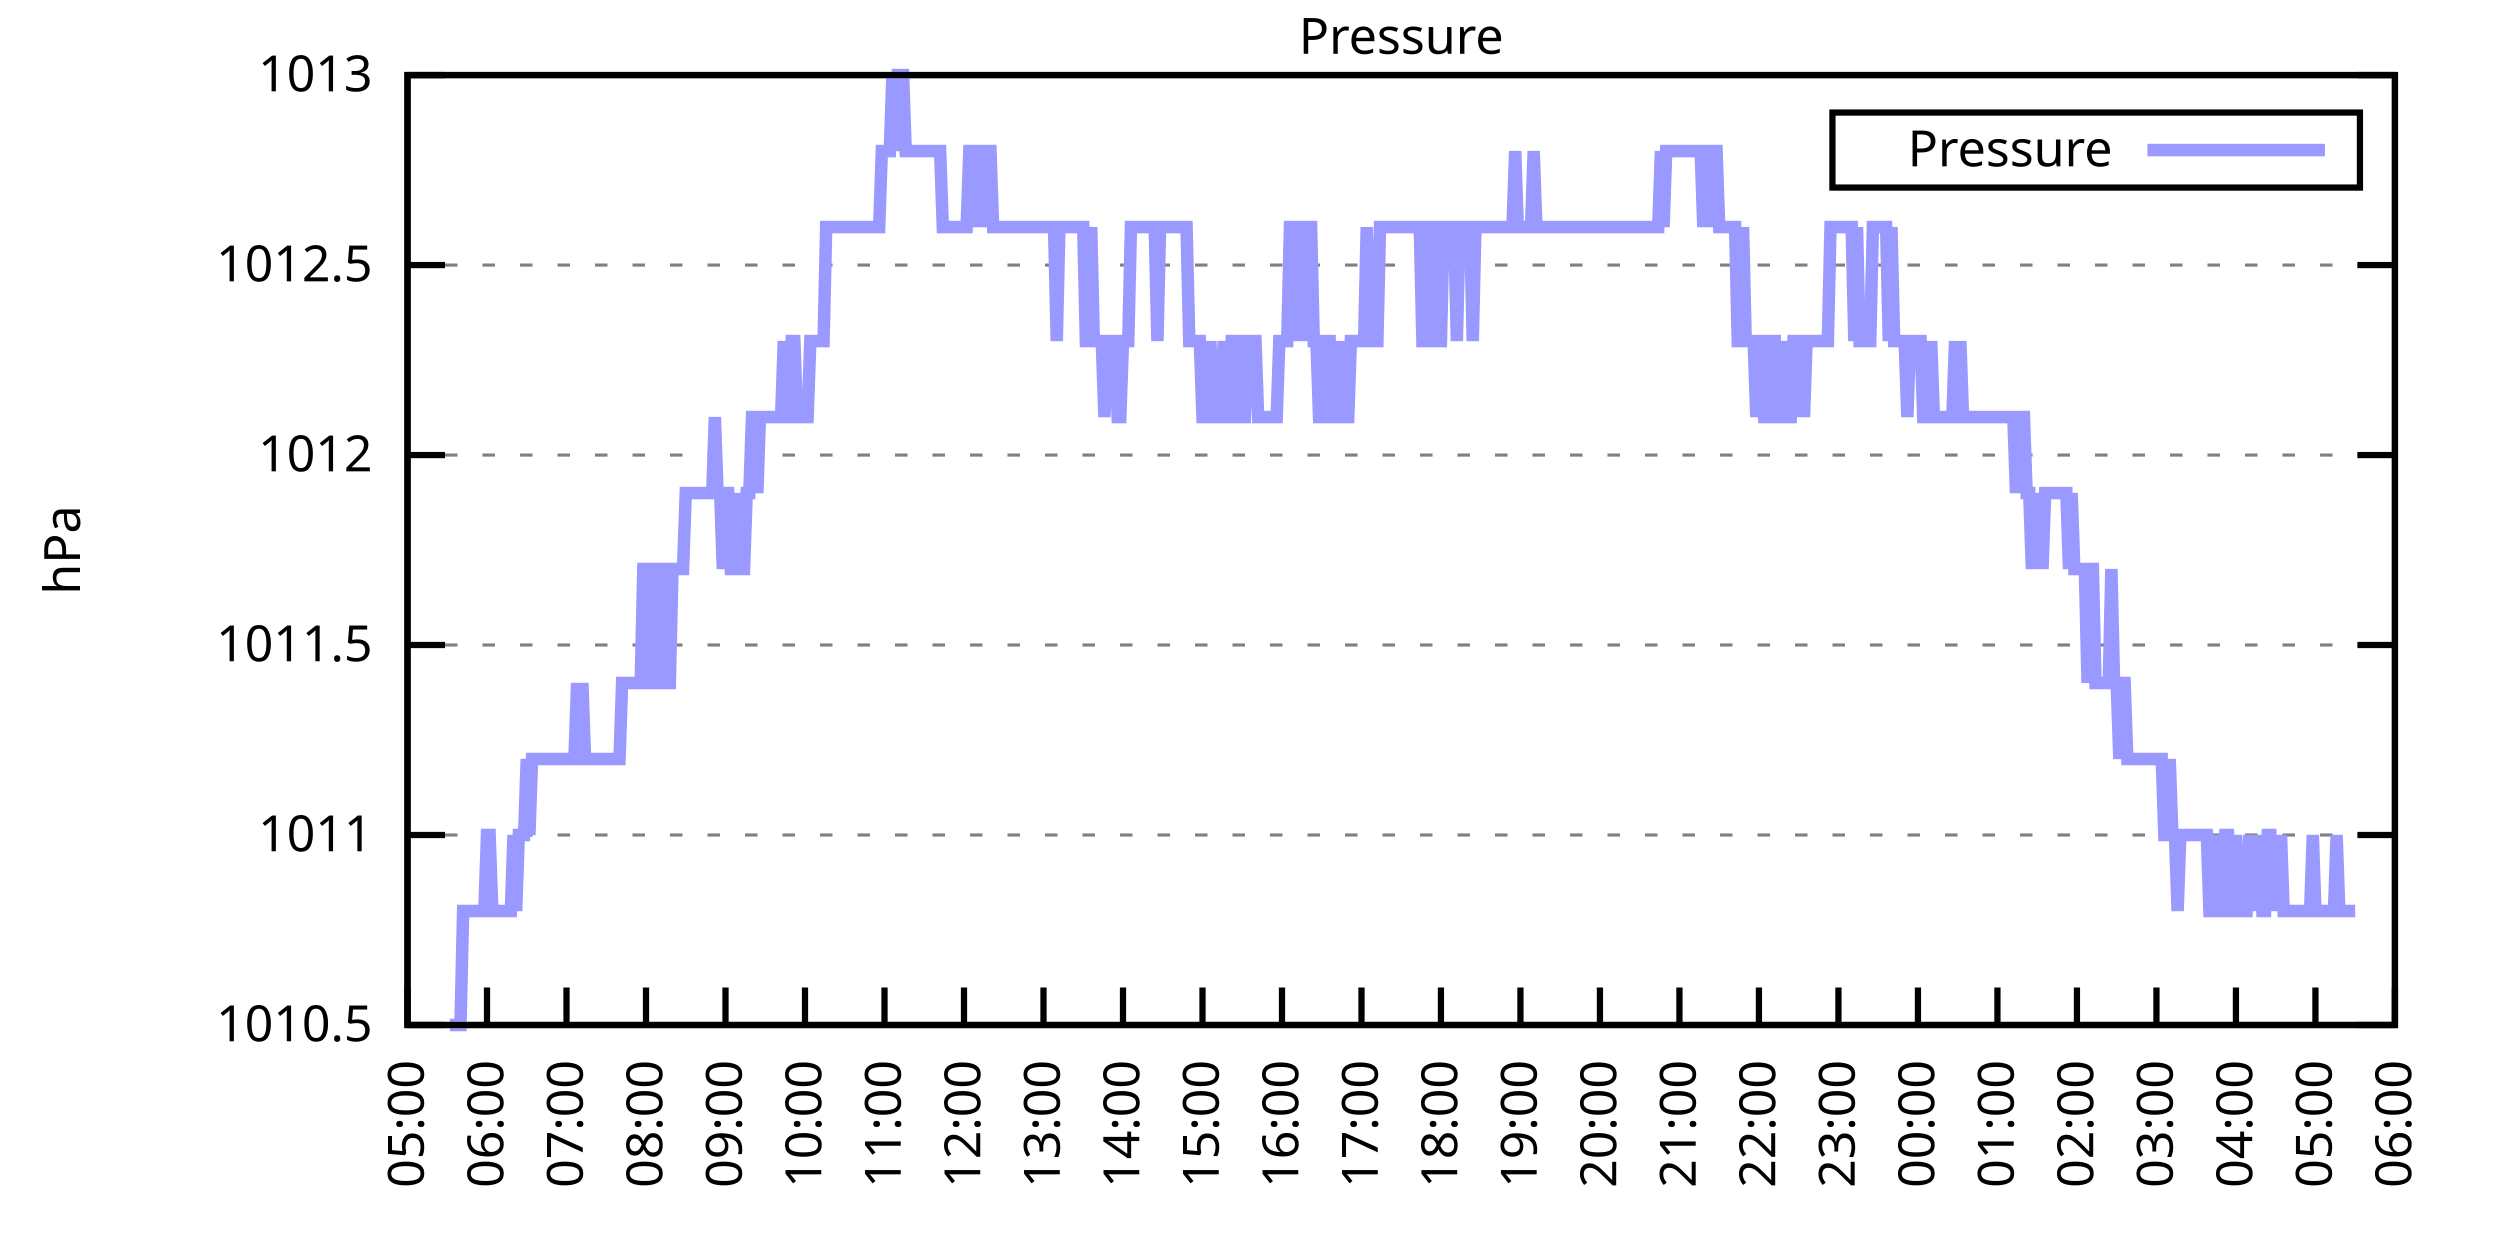
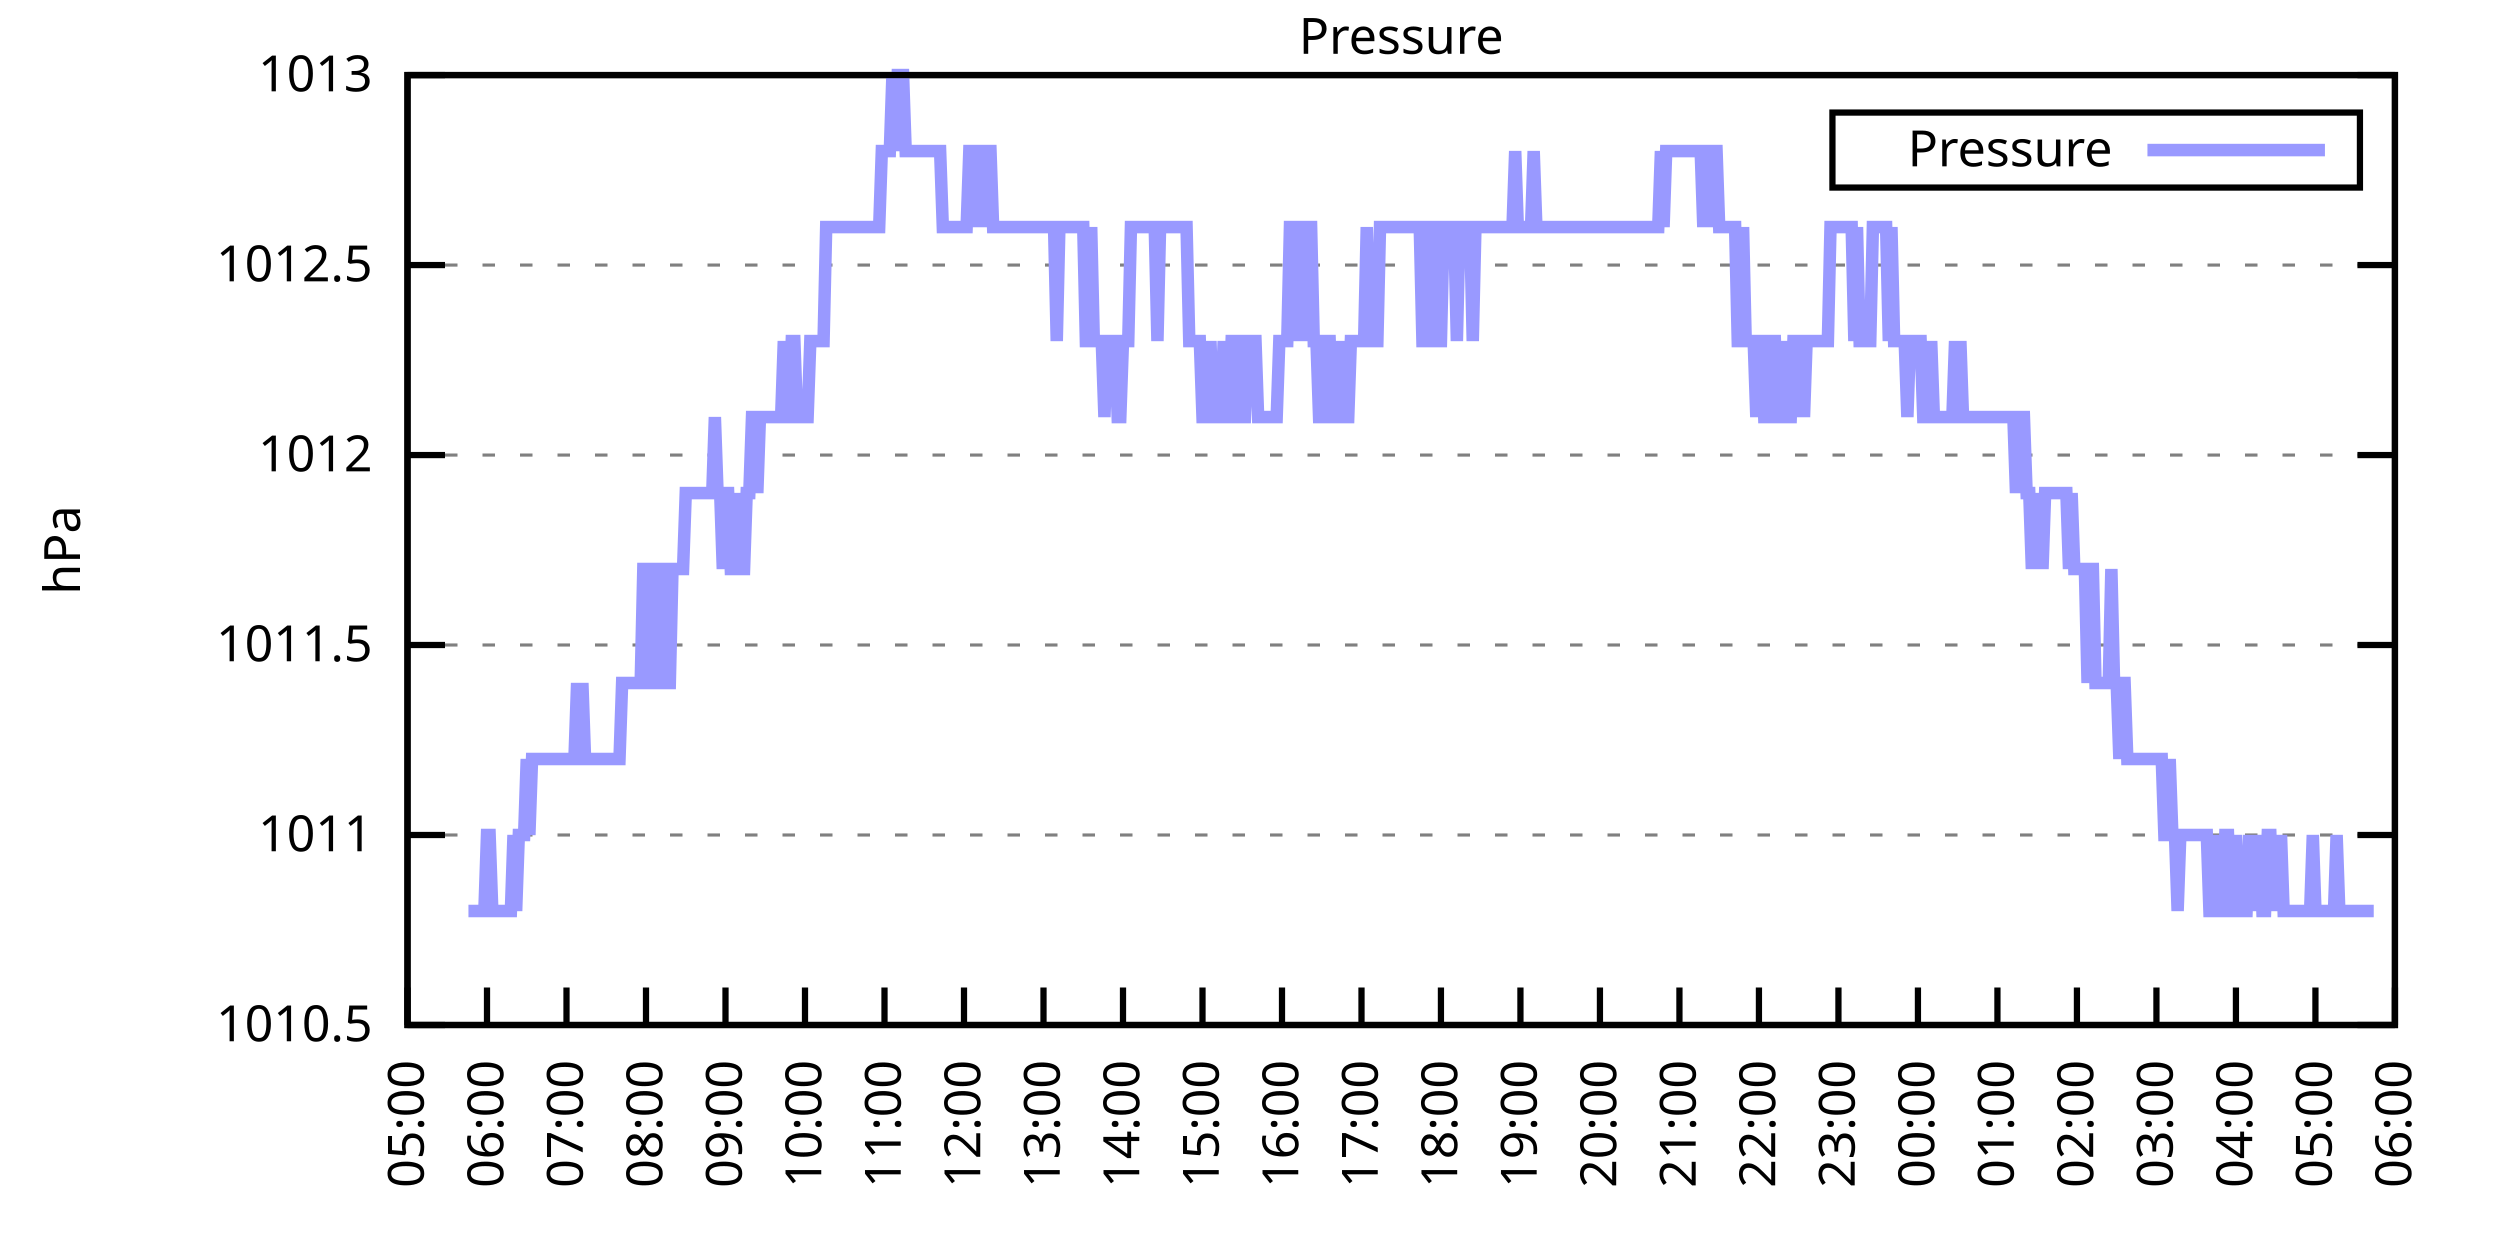
<svg xmlns="http://www.w3.org/2000/svg" xmlns:xlink="http://www.w3.org/1999/xlink" width="400" height="200" viewBox="0 0 400 200">
  <g id="gnuplot_canvas">
    <rect x="0" y="0" width="400" height="200" fill="none" />
    <defs>
      <circle id="gpDot" r="0.5" stroke-width="0.5" stroke="currentColor" />
      <path id="gpPt0" stroke-width="0.333" stroke="currentColor" d="M-1,0 h2 M0,-1 v2" />
      <path id="gpPt1" stroke-width="0.333" stroke="currentColor" d="M-1,-1 L1,1 M1,-1 L-1,1" />
      <path id="gpPt2" stroke-width="0.333" stroke="currentColor" d="M-1,0 L1,0 M0,-1 L0,1 M-1,-1 L1,1 M-1,1 L1,-1" />
      <rect id="gpPt3" stroke-width="0.333" stroke="currentColor" x="-1" y="-1" width="2" height="2" />
      <rect id="gpPt4" stroke-width="0.333" stroke="currentColor" fill="currentColor" x="-1" y="-1" width="2" height="2" />
      <circle id="gpPt5" stroke-width="0.333" stroke="currentColor" cx="0" cy="0" r="1" />
      <use xlink:href="#gpPt5" id="gpPt6" fill="currentColor" stroke="none" />
      <path id="gpPt7" stroke-width="0.333" stroke="currentColor" d="M0,-1.33 L-1.33,0.67 L1.33,0.67 z" />
      <use xlink:href="#gpPt7" id="gpPt8" fill="currentColor" stroke="none" />
      <use xlink:href="#gpPt7" id="gpPt9" stroke="currentColor" transform="rotate(180)" />
      <use xlink:href="#gpPt9" id="gpPt10" fill="currentColor" stroke="none" />
      <use xlink:href="#gpPt3" id="gpPt11" stroke="currentColor" transform="rotate(45)" />
      <use xlink:href="#gpPt11" id="gpPt12" fill="currentColor" stroke="none" />
      <path id="gpPt13" stroke-width="0.333" stroke="currentColor" d="M0,1.330 L1.265,0.411 L0.782,-1.067 L-0.782,-1.076 L-1.265,0.411 z" />
      <use xlink:href="#gpPt13" id="gpPt14" fill="currentColor" stroke="none" />
      <filter id="textbox" filterUnits="objectBoundingBox" x="0" y="0" height="1" width="1">
        <feFlood flood-color="white" flood-opacity="1" result="bgnd" />
        <feComposite in="SourceGraphic" in2="bgnd" operator="atop" />
      </filter>
      <filter id="greybox" filterUnits="objectBoundingBox" x="0" y="0" height="1" width="1">
        <feFlood flood-color="lightgrey" flood-opacity="1" result="grey" />
        <feComposite in="SourceGraphic" in2="grey" operator="atop" />
      </filter>
    </defs>
    <g fill="none" color="white" stroke="currentColor" stroke-width="1.00" stroke-linecap="butt" stroke-linejoin="miter">
</g>
    <g fill="none" color="black" stroke="currentColor" stroke-width="1.00" stroke-linecap="butt" stroke-linejoin="miter">
      <g stroke="none" shape-rendering="crispEdges">
        <polygon fill="rgb(255, 255, 255)" points="65.20,164.00 383.18,164.00 383.18,12.02 65.20,12.02 " />
      </g>
    </g>
    <g fill="none" color="black" stroke="currentColor" stroke-width="1.00" stroke-linecap="butt" stroke-linejoin="miter">
</g>
    <g fill="none" color="black" stroke="black" stroke-width="0.50" stroke-linecap="butt" stroke-linejoin="miter">
</g>
    <g fill="none" color="gray" stroke="currentColor" stroke-width="0.50" stroke-linecap="butt" stroke-linejoin="miter">
      <path stroke="gray" stroke-dasharray="2,4" class="gridline" d="M65.20,164.00 L383.19,164.00  " />
    </g>
    <g fill="none" color="gray" stroke="gray" stroke-width="1.00" stroke-linecap="butt" stroke-linejoin="miter">
</g>
    <g fill="none" color="black" stroke="currentColor" stroke-width="1.00" stroke-linecap="butt" stroke-linejoin="miter">
      <path stroke="black" d="M65.20,164.00 L71.20,164.00 M383.19,164.00 L377.19,164.00  " />
      <g transform="translate(59.60,166.60)" stroke="none" fill="black" font-family="Sans" font-size="8.00" text-anchor="end">
        <text>
          <tspan font-family="Sans"> 1010.5</tspan>
        </text>
      </g>
    </g>
    <g fill="none" color="black" stroke="currentColor" stroke-width="1.00" stroke-linecap="butt" stroke-linejoin="miter">
</g>
    <g fill="none" color="black" stroke="black" stroke-width="0.50" stroke-linecap="butt" stroke-linejoin="miter">
</g>
    <g fill="none" color="gray" stroke="currentColor" stroke-width="0.50" stroke-linecap="butt" stroke-linejoin="miter">
      <path stroke="gray" stroke-dasharray="2,4" class="gridline" d="M65.20,133.60 L383.19,133.60  " />
    </g>
    <g fill="none" color="gray" stroke="gray" stroke-width="1.00" stroke-linecap="butt" stroke-linejoin="miter">
</g>
    <g fill="none" color="black" stroke="currentColor" stroke-width="1.00" stroke-linecap="butt" stroke-linejoin="miter">
      <path stroke="black" d="M65.20,133.60 L71.20,133.60 M383.19,133.60 L377.19,133.60  " />
      <g transform="translate(59.60,136.20)" stroke="none" fill="black" font-family="Sans" font-size="8.00" text-anchor="end">
        <text>
          <tspan font-family="Sans"> 1011</tspan>
        </text>
      </g>
    </g>
    <g fill="none" color="black" stroke="currentColor" stroke-width="1.00" stroke-linecap="butt" stroke-linejoin="miter">
</g>
    <g fill="none" color="black" stroke="black" stroke-width="0.50" stroke-linecap="butt" stroke-linejoin="miter">
</g>
    <g fill="none" color="gray" stroke="currentColor" stroke-width="0.50" stroke-linecap="butt" stroke-linejoin="miter">
      <path stroke="gray" stroke-dasharray="2,4" class="gridline" d="M65.20,103.20 L383.19,103.20  " />
    </g>
    <g fill="none" color="gray" stroke="gray" stroke-width="1.00" stroke-linecap="butt" stroke-linejoin="miter">
</g>
    <g fill="none" color="black" stroke="currentColor" stroke-width="1.00" stroke-linecap="butt" stroke-linejoin="miter">
      <path stroke="black" d="M65.20,103.20 L71.20,103.20 M383.19,103.20 L377.19,103.20  " />
      <g transform="translate(59.60,105.80)" stroke="none" fill="black" font-family="Sans" font-size="8.00" text-anchor="end">
        <text>
          <tspan font-family="Sans"> 1011.5</tspan>
        </text>
      </g>
    </g>
    <g fill="none" color="black" stroke="currentColor" stroke-width="1.00" stroke-linecap="butt" stroke-linejoin="miter">
</g>
    <g fill="none" color="black" stroke="black" stroke-width="0.50" stroke-linecap="butt" stroke-linejoin="miter">
</g>
    <g fill="none" color="gray" stroke="currentColor" stroke-width="0.50" stroke-linecap="butt" stroke-linejoin="miter">
      <path stroke="gray" stroke-dasharray="2,4" class="gridline" d="M65.20,72.81 L383.19,72.81  " />
    </g>
    <g fill="none" color="gray" stroke="gray" stroke-width="1.00" stroke-linecap="butt" stroke-linejoin="miter">
</g>
    <g fill="none" color="black" stroke="currentColor" stroke-width="1.00" stroke-linecap="butt" stroke-linejoin="miter">
      <path stroke="black" d="M65.20,72.81 L71.20,72.81 M383.19,72.81 L377.19,72.81  " />
      <g transform="translate(59.60,75.41)" stroke="none" fill="black" font-family="Sans" font-size="8.00" text-anchor="end">
        <text>
          <tspan font-family="Sans"> 1012</tspan>
        </text>
      </g>
    </g>
    <g fill="none" color="black" stroke="currentColor" stroke-width="1.00" stroke-linecap="butt" stroke-linejoin="miter">
</g>
    <g fill="none" color="black" stroke="black" stroke-width="0.50" stroke-linecap="butt" stroke-linejoin="miter">
</g>
    <g fill="none" color="gray" stroke="currentColor" stroke-width="0.50" stroke-linecap="butt" stroke-linejoin="miter">
      <path stroke="gray" stroke-dasharray="2,4" class="gridline" d="M65.20,42.41 L383.19,42.41  " />
    </g>
    <g fill="none" color="gray" stroke="gray" stroke-width="1.00" stroke-linecap="butt" stroke-linejoin="miter">
</g>
    <g fill="none" color="black" stroke="currentColor" stroke-width="1.00" stroke-linecap="butt" stroke-linejoin="miter">
      <path stroke="black" d="M65.20,42.41 L71.20,42.41 M383.19,42.41 L377.19,42.41  " />
      <g transform="translate(59.60,45.01)" stroke="none" fill="black" font-family="Sans" font-size="8.00" text-anchor="end">
        <text>
          <tspan font-family="Sans"> 1012.5</tspan>
        </text>
      </g>
    </g>
    <g fill="none" color="black" stroke="currentColor" stroke-width="1.00" stroke-linecap="butt" stroke-linejoin="miter">
</g>
    <g fill="none" color="black" stroke="black" stroke-width="0.50" stroke-linecap="butt" stroke-linejoin="miter">
</g>
    <g fill="none" color="gray" stroke="currentColor" stroke-width="0.50" stroke-linecap="butt" stroke-linejoin="miter">
      <path stroke="gray" stroke-dasharray="2,4" class="gridline" d="M65.20,12.01 L383.19,12.01  " />
    </g>
    <g fill="none" color="gray" stroke="gray" stroke-width="1.00" stroke-linecap="butt" stroke-linejoin="miter">
</g>
    <g fill="none" color="black" stroke="currentColor" stroke-width="1.00" stroke-linecap="butt" stroke-linejoin="miter">
      <path stroke="black" d="M65.20,12.01 L71.20,12.01 M383.19,12.01 L377.19,12.01  " />
      <g transform="translate(59.60,14.61)" stroke="none" fill="black" font-family="Sans" font-size="8.00" text-anchor="end">
        <text>
          <tspan font-family="Sans"> 1013</tspan>
        </text>
      </g>
    </g>
    <g fill="none" color="black" stroke="currentColor" stroke-width="1.00" stroke-linecap="butt" stroke-linejoin="miter">
      <path stroke="black" d="M65.20,164.00 L65.20,158.00  " />
      <g transform="translate(67.80,169.60) rotate(270.00)" stroke="none" fill="black" font-family="Sans" font-size="8.00" text-anchor="end">
        <text>
          <tspan font-family="Sans">05:00</tspan>
        </text>
      </g>
    </g>
    <g fill="none" color="black" stroke="currentColor" stroke-width="1.00" stroke-linecap="butt" stroke-linejoin="miter">
      <path stroke="black" d="M77.92,164.00 L77.92,158.00  " />
      <g transform="translate(80.52,169.60) rotate(270.00)" stroke="none" fill="black" font-family="Sans" font-size="8.00" text-anchor="end">
        <text>
          <tspan font-family="Sans">06:00</tspan>
        </text>
      </g>
    </g>
    <g fill="none" color="black" stroke="currentColor" stroke-width="1.00" stroke-linecap="butt" stroke-linejoin="miter">
      <path stroke="black" d="M90.64,164.00 L90.64,158.00  " />
      <g transform="translate(93.24,169.60) rotate(270.00)" stroke="none" fill="black" font-family="Sans" font-size="8.00" text-anchor="end">
        <text>
          <tspan font-family="Sans">07:00</tspan>
        </text>
      </g>
    </g>
    <g fill="none" color="black" stroke="currentColor" stroke-width="1.00" stroke-linecap="butt" stroke-linejoin="miter">
      <path stroke="black" d="M103.36,164.00 L103.36,158.00  " />
      <g transform="translate(105.96,169.60) rotate(270.00)" stroke="none" fill="black" font-family="Sans" font-size="8.00" text-anchor="end">
        <text>
          <tspan font-family="Sans">08:00</tspan>
        </text>
      </g>
    </g>
    <g fill="none" color="black" stroke="currentColor" stroke-width="1.00" stroke-linecap="butt" stroke-linejoin="miter">
      <path stroke="black" d="M116.08,164.00 L116.08,158.00  " />
      <g transform="translate(118.68,169.60) rotate(270.00)" stroke="none" fill="black" font-family="Sans" font-size="8.00" text-anchor="end">
        <text>
          <tspan font-family="Sans">09:00</tspan>
        </text>
      </g>
    </g>
    <g fill="none" color="black" stroke="currentColor" stroke-width="1.00" stroke-linecap="butt" stroke-linejoin="miter">
      <path stroke="black" d="M128.80,164.00 L128.80,158.00  " />
      <g transform="translate(131.40,169.60) rotate(270.00)" stroke="none" fill="black" font-family="Sans" font-size="8.00" text-anchor="end">
        <text>
          <tspan font-family="Sans">10:00</tspan>
        </text>
      </g>
    </g>
    <g fill="none" color="black" stroke="currentColor" stroke-width="1.00" stroke-linecap="butt" stroke-linejoin="miter">
      <path stroke="black" d="M141.52,164.00 L141.52,158.00  " />
      <g transform="translate(144.12,169.60) rotate(270.00)" stroke="none" fill="black" font-family="Sans" font-size="8.00" text-anchor="end">
        <text>
          <tspan font-family="Sans">11:00</tspan>
        </text>
      </g>
    </g>
    <g fill="none" color="black" stroke="currentColor" stroke-width="1.00" stroke-linecap="butt" stroke-linejoin="miter">
      <path stroke="black" d="M154.24,164.00 L154.24,158.00  " />
      <g transform="translate(156.84,169.60) rotate(270.00)" stroke="none" fill="black" font-family="Sans" font-size="8.00" text-anchor="end">
        <text>
          <tspan font-family="Sans">12:00</tspan>
        </text>
      </g>
    </g>
    <g fill="none" color="black" stroke="currentColor" stroke-width="1.00" stroke-linecap="butt" stroke-linejoin="miter">
      <path stroke="black" d="M166.96,164.00 L166.96,158.00  " />
      <g transform="translate(169.56,169.60) rotate(270.00)" stroke="none" fill="black" font-family="Sans" font-size="8.00" text-anchor="end">
        <text>
          <tspan font-family="Sans">13:00</tspan>
        </text>
      </g>
    </g>
    <g fill="none" color="black" stroke="currentColor" stroke-width="1.00" stroke-linecap="butt" stroke-linejoin="miter">
      <path stroke="black" d="M179.68,164.00 L179.68,158.00  " />
      <g transform="translate(182.28,169.60) rotate(270.00)" stroke="none" fill="black" font-family="Sans" font-size="8.00" text-anchor="end">
        <text>
          <tspan font-family="Sans">14:00</tspan>
        </text>
      </g>
    </g>
    <g fill="none" color="black" stroke="currentColor" stroke-width="1.00" stroke-linecap="butt" stroke-linejoin="miter">
      <path stroke="black" d="M192.40,164.00 L192.40,158.00  " />
      <g transform="translate(195.00,169.60) rotate(270.00)" stroke="none" fill="black" font-family="Sans" font-size="8.00" text-anchor="end">
        <text>
          <tspan font-family="Sans">15:00</tspan>
        </text>
      </g>
    </g>
    <g fill="none" color="black" stroke="currentColor" stroke-width="1.00" stroke-linecap="butt" stroke-linejoin="miter">
      <path stroke="black" d="M205.12,164.00 L205.12,158.00  " />
      <g transform="translate(207.72,169.60) rotate(270.00)" stroke="none" fill="black" font-family="Sans" font-size="8.00" text-anchor="end">
        <text>
          <tspan font-family="Sans">16:00</tspan>
        </text>
      </g>
    </g>
    <g fill="none" color="black" stroke="currentColor" stroke-width="1.00" stroke-linecap="butt" stroke-linejoin="miter">
      <path stroke="black" d="M217.84,164.00 L217.84,158.00  " />
      <g transform="translate(220.44,169.60) rotate(270.00)" stroke="none" fill="black" font-family="Sans" font-size="8.00" text-anchor="end">
        <text>
          <tspan font-family="Sans">17:00</tspan>
        </text>
      </g>
    </g>
    <g fill="none" color="black" stroke="currentColor" stroke-width="1.00" stroke-linecap="butt" stroke-linejoin="miter">
      <path stroke="black" d="M230.55,164.00 L230.55,158.00  " />
      <g transform="translate(233.15,169.60) rotate(270.00)" stroke="none" fill="black" font-family="Sans" font-size="8.00" text-anchor="end">
        <text>
          <tspan font-family="Sans">18:00</tspan>
        </text>
      </g>
    </g>
    <g fill="none" color="black" stroke="currentColor" stroke-width="1.00" stroke-linecap="butt" stroke-linejoin="miter">
      <path stroke="black" d="M243.27,164.00 L243.27,158.00  " />
      <g transform="translate(245.87,169.60) rotate(270.00)" stroke="none" fill="black" font-family="Sans" font-size="8.00" text-anchor="end">
        <text>
          <tspan font-family="Sans">19:00</tspan>
        </text>
      </g>
    </g>
    <g fill="none" color="black" stroke="currentColor" stroke-width="1.00" stroke-linecap="butt" stroke-linejoin="miter">
      <path stroke="black" d="M255.99,164.00 L255.99,158.00  " />
      <g transform="translate(258.59,169.60) rotate(270.00)" stroke="none" fill="black" font-family="Sans" font-size="8.00" text-anchor="end">
        <text>
          <tspan font-family="Sans">20:00</tspan>
        </text>
      </g>
    </g>
    <g fill="none" color="black" stroke="currentColor" stroke-width="1.00" stroke-linecap="butt" stroke-linejoin="miter">
      <path stroke="black" d="M268.71,164.00 L268.71,158.00  " />
      <g transform="translate(271.31,169.60) rotate(270.00)" stroke="none" fill="black" font-family="Sans" font-size="8.00" text-anchor="end">
        <text>
          <tspan font-family="Sans">21:00</tspan>
        </text>
      </g>
    </g>
    <g fill="none" color="black" stroke="currentColor" stroke-width="1.00" stroke-linecap="butt" stroke-linejoin="miter">
      <path stroke="black" d="M281.43,164.00 L281.43,158.00  " />
      <g transform="translate(284.03,169.60) rotate(270.00)" stroke="none" fill="black" font-family="Sans" font-size="8.00" text-anchor="end">
        <text>
          <tspan font-family="Sans">22:00</tspan>
        </text>
      </g>
    </g>
    <g fill="none" color="black" stroke="currentColor" stroke-width="1.00" stroke-linecap="butt" stroke-linejoin="miter">
      <path stroke="black" d="M294.15,164.00 L294.15,158.00  " />
      <g transform="translate(296.75,169.60) rotate(270.00)" stroke="none" fill="black" font-family="Sans" font-size="8.00" text-anchor="end">
        <text>
          <tspan font-family="Sans">23:00</tspan>
        </text>
      </g>
    </g>
    <g fill="none" color="black" stroke="currentColor" stroke-width="1.00" stroke-linecap="butt" stroke-linejoin="miter">
      <path stroke="black" d="M306.87,164.00 L306.87,158.00  " />
      <g transform="translate(309.47,169.60) rotate(270.00)" stroke="none" fill="black" font-family="Sans" font-size="8.00" text-anchor="end">
        <text>
          <tspan font-family="Sans">00:00</tspan>
        </text>
      </g>
    </g>
    <g fill="none" color="black" stroke="currentColor" stroke-width="1.00" stroke-linecap="butt" stroke-linejoin="miter">
      <path stroke="black" d="M319.59,164.00 L319.59,158.00  " />
      <g transform="translate(322.19,169.60) rotate(270.00)" stroke="none" fill="black" font-family="Sans" font-size="8.00" text-anchor="end">
        <text>
          <tspan font-family="Sans">01:00</tspan>
        </text>
      </g>
    </g>
    <g fill="none" color="black" stroke="currentColor" stroke-width="1.00" stroke-linecap="butt" stroke-linejoin="miter">
      <path stroke="black" d="M332.31,164.00 L332.31,158.00  " />
      <g transform="translate(334.91,169.60) rotate(270.00)" stroke="none" fill="black" font-family="Sans" font-size="8.00" text-anchor="end">
        <text>
          <tspan font-family="Sans">02:00</tspan>
        </text>
      </g>
    </g>
    <g fill="none" color="black" stroke="currentColor" stroke-width="1.00" stroke-linecap="butt" stroke-linejoin="miter">
      <path stroke="black" d="M345.03,164.00 L345.03,158.00  " />
      <g transform="translate(347.63,169.60) rotate(270.00)" stroke="none" fill="black" font-family="Sans" font-size="8.00" text-anchor="end">
        <text>
          <tspan font-family="Sans">03:00</tspan>
        </text>
      </g>
    </g>
    <g fill="none" color="black" stroke="currentColor" stroke-width="1.00" stroke-linecap="butt" stroke-linejoin="miter">
      <path stroke="black" d="M357.75,164.00 L357.75,158.00  " />
      <g transform="translate(360.35,169.60) rotate(270.00)" stroke="none" fill="black" font-family="Sans" font-size="8.00" text-anchor="end">
        <text>
          <tspan font-family="Sans">04:00</tspan>
        </text>
      </g>
    </g>
    <g fill="none" color="black" stroke="currentColor" stroke-width="1.00" stroke-linecap="butt" stroke-linejoin="miter">
      <path stroke="black" d="M370.47,164.00 L370.47,158.00  " />
      <g transform="translate(373.07,169.60) rotate(270.00)" stroke="none" fill="black" font-family="Sans" font-size="8.00" text-anchor="end">
        <text>
          <tspan font-family="Sans">05:00</tspan>
        </text>
      </g>
    </g>
    <g fill="none" color="black" stroke="currentColor" stroke-width="1.00" stroke-linecap="butt" stroke-linejoin="miter">
      <path stroke="black" d="M383.19,164.00 L383.19,158.00  " />
      <g transform="translate(385.79,169.60) rotate(270.00)" stroke="none" fill="black" font-family="Sans" font-size="8.00" text-anchor="end">
        <text>
          <tspan font-family="Sans">06:00</tspan>
        </text>
      </g>
    </g>
    <g fill="none" color="black" stroke="currentColor" stroke-width="1.00" stroke-linecap="butt" stroke-linejoin="miter">
</g>
    <g fill="none" color="black" stroke="currentColor" stroke-width="1.00" stroke-linecap="butt" stroke-linejoin="miter">
      <path stroke="black" d="M65.20,12.01 L65.20,164.00 L383.19,164.00 L383.19,12.01 L65.20,12.01 Z  " />
    </g>
    <g fill="none" color="black" stroke="currentColor" stroke-width="1.00" stroke-linecap="butt" stroke-linejoin="miter">
</g>
    <g fill="none" color="black" stroke="currentColor" stroke-width="1.00" stroke-linecap="butt" stroke-linejoin="miter">
      <path stroke="black" d="M293.19,30.01 L293.19,18.01 L377.59,18.01 L377.59,30.01 L293.19,30.01 Z  " />
    </g>
    <g id="Pressure_plot_1">
      <g fill="none" color="white" stroke="black" stroke-width="2.00" stroke-linecap="butt" stroke-linejoin="miter">
</g>
      <g fill="none" color="black" stroke="currentColor" stroke-width="2.00" stroke-linecap="butt" stroke-linejoin="miter">
        <g transform="translate(337.99,26.61)" stroke="none" fill="black" font-family="Sans" font-size="8.00" text-anchor="end">
          <text>
            <tspan font-family="Sans">Pressure</tspan>
          </text>
        </g>
      </g>
      <g fill="none" color="black" stroke="currentColor" stroke-width="2.00" stroke-linecap="butt" stroke-linejoin="miter">
-         <path stroke="rgb(153, 153, 255)" d="M343.59,24.01 L371.99,24.01 M71.98,164.00 L72.41,164.00 L72.83,164.00 L73.26,164.00 L73.68,164.00 L74.10,145.76   L74.53,145.76 L74.95,145.76 L75.38,145.76 L75.80,145.76 L76.22,145.76 L76.65,145.76 L77.07,145.76 L77.50,145.76   L77.92,133.60 L78.34,133.60 L78.77,145.76 L79.19,145.76 L79.62,145.76 L80.04,145.76 L80.46,145.76 L80.89,145.76   L81.31,145.76 L81.74,145.76 L82.16,133.60 L82.58,145.76 L83.01,133.60 L83.43,133.60 L83.86,133.60 L84.28,121.44   L84.70,133.60 L85.13,121.44 L85.55,121.44 L85.98,121.44 L86.40,121.44 L86.82,121.44 L87.25,121.44 L87.67,121.44   L88.10,121.44 L88.52,121.44 L88.94,121.44 L89.37,121.44 L89.79,121.44 L90.22,121.44 L90.64,121.44 L91.06,121.44   L91.49,121.44 L91.91,121.44 L92.34,109.28 L92.76,121.44 L93.18,109.28 L93.61,121.44 L94.03,121.44 L94.46,121.44   L94.88,121.44 L95.30,121.44 L95.73,121.44 L96.15,121.44 L96.58,121.44 L97.00,121.44 L97.42,121.44 L97.85,121.44   L98.27,121.44 L98.69,121.44 L99.12,121.44 L99.54,109.28 L99.97,109.28 L100.39,109.28 L100.81,109.28 L101.24,109.28   L101.66,109.28 L102.09,109.28 L102.51,109.28 L102.93,91.04 L103.36,91.04 L103.78,91.04 L104.21,109.28 L104.63,109.28   L105.05,109.28 L105.48,91.04 L105.90,91.04 L106.33,91.04 L106.75,109.28 L107.17,109.28 L107.60,91.04 L108.02,91.04   L108.45,91.04 L108.87,91.04 L109.29,91.04 L109.72,78.89 L110.14,78.89 L110.57,78.89 L110.99,78.89 L111.41,78.89   L111.84,78.89 L112.26,78.89 L112.69,78.89 L113.11,78.89 L113.53,78.89 L113.96,78.89 L114.38,66.73 L114.81,78.89   L115.23,78.89 L115.65,91.04 L116.08,78.89 L116.50,78.89 L116.93,91.04 L117.35,91.04 L117.77,78.89 L118.20,91.04   L118.62,91.04 L119.05,91.04 L119.47,78.89 L119.89,78.89 L120.32,66.73 L120.74,66.73 L121.17,78.89 L121.59,66.73   L122.01,66.73 L122.44,66.73 L122.86,66.73 L123.29,66.73 L123.71,66.73 L124.13,66.73 L124.56,66.73 L124.98,66.73   L125.41,54.57 L125.83,66.73 L126.25,66.73 L126.68,54.57 L127.10,54.57 L127.53,66.73 L127.95,66.73 L128.37,66.73   L128.80,66.73 L129.22,66.73 L129.65,54.57 L130.07,54.57 L130.49,54.57 L130.92,54.57 L131.34,54.57 L131.77,54.57   L132.19,36.33 L132.61,36.33 L133.04,36.33 L133.46,36.33 L133.89,36.33 L134.31,36.33 L134.73,36.33 L135.16,36.33   L135.58,36.33 L136.01,36.33 L136.43,36.33 L136.85,36.33 L137.28,36.33 L137.70,36.33 L138.13,36.33 L138.55,36.33   L138.97,36.33 L139.40,36.33 L139.82,36.33 L140.25,36.33 L140.67,36.33 L141.09,24.17 L141.52,24.17 L141.94,24.17   L142.37,24.17 L142.79,12.01 L143.21,24.17 L143.64,12.01 L144.06,12.01 L144.49,12.01 L144.91,24.17 L145.33,24.17   L145.76,24.17 L146.18,24.17 L146.61,24.17 L147.03,24.17 L147.45,24.17 L147.88,24.17 L148.30,24.17 L148.73,24.17   L149.15,24.17 L149.57,24.17 L150.00,24.17 L150.42,24.17 L150.85,36.33 L151.27,36.33 L151.69,36.33 L152.12,36.33   L152.54,36.33 L152.97,36.33 L153.39,36.33 L153.81,36.33 L154.24,36.33 L154.66,36.33 L155.09,24.17 L155.51,24.17   L155.93,24.17 L156.36,36.33 L156.78,24.17 L157.21,36.33 L157.63,24.17 L158.05,24.17 L158.48,24.17 L158.90,36.33   L159.33,36.33 L159.75,36.33 L160.17,36.33 L160.60,36.33 L161.02,36.33 L161.44,36.33 L161.87,36.33 L162.29,36.33   L162.72,36.33 L163.14,36.33 L163.56,36.33 L163.99,36.33 L164.41,36.33 L164.84,36.33 L165.26,36.33 L165.68,36.33   L166.11,36.33 L166.53,36.33 L166.96,36.33 L167.38,36.33 L167.80,36.33 L168.23,36.33 L168.65,36.33 L169.08,54.57   L169.50,36.33 L169.92,36.33 L170.35,36.33 L170.77,36.33 L171.20,36.33 L171.62,36.33 L172.04,36.33 L172.47,36.33   L172.89,36.33 L173.32,36.33 L173.74,54.57 L174.16,54.57 L174.59,36.33 L175.01,54.57 L175.44,54.57 L175.86,54.57   L176.28,54.57 L176.71,66.73 L177.13,54.57 L177.56,54.57 L177.98,54.57 L178.40,54.57 L178.83,66.73 L179.25,66.73   L179.68,54.57 L180.10,54.57 L180.52,54.57 L180.95,36.33 L181.37,36.33 L181.80,36.33 L182.22,36.33 L182.64,36.33   L183.07,36.33 L183.49,36.33 L183.92,36.33 L184.34,36.33 L184.76,36.33 L185.19,54.57 L185.61,36.33 L186.04,36.33   L186.46,36.33 L186.88,36.33 L187.31,36.33 L187.73,36.33 L188.16,36.33 L188.58,36.33 L189.00,36.33 L189.43,36.33   L189.85,36.33 L190.28,54.57 L190.70,54.57 L191.12,54.57 L191.55,54.57 L191.97,54.57 L192.40,66.73 L192.82,66.73   L193.24,66.73 L193.67,54.57 L194.09,66.73 L194.52,66.73 L194.94,66.73 L195.36,66.73 L195.79,54.57 L196.21,66.73   L196.64,66.73 L197.06,54.57 L197.48,54.57 L197.91,54.57 L198.33,66.73 L198.76,66.73 L199.18,66.73 L199.60,54.57   L200.03,54.57 L200.45,54.57 L200.88,54.57 L201.30,66.73 L201.72,66.73 L202.15,66.73 L202.57,66.73 L203.00,66.73   L203.42,66.73 L203.84,66.73 L204.27,66.73 L204.69,54.57 L205.12,54.57 L205.54,54.57 L205.96,54.57 L206.39,36.33   L206.81,36.33 L207.24,54.57 L207.66,36.33 L208.08,36.33 L208.51,36.33 L208.93,54.57 L209.36,36.33 L209.78,36.33   L210.20,54.57 L210.63,54.57 L211.05,66.73 L211.48,66.73 L211.90,54.57 L212.32,54.57 L212.75,54.57 L213.17,66.73   L213.60,66.73 L214.02,54.57 L214.44,66.73 L214.87,54.57 L215.29,66.73 L215.72,66.73 L216.14,54.57 L216.56,54.57   L216.99,54.57 L217.41,54.57 L217.84,54.57 L218.26,54.57 L218.68,36.33 L219.11,54.57 L219.53,54.57 L219.96,54.57   L220.38,54.57 L220.80,36.33 L221.23,36.33 L221.65,36.33 L222.08,36.33 L222.50,36.33 L222.92,36.33 L223.35,36.33   L223.77,36.33 L224.20,36.33 L224.62,36.33 L225.04,36.33 L225.47,36.33 L225.89,36.33 L226.31,36.33 L226.74,36.33   L227.16,36.33 L227.59,54.57 L228.01,54.57 L228.43,54.57 L228.86,36.33 L229.28,36.33 L229.71,54.57 L230.13,54.57   L230.55,54.57 L230.98,36.33 L231.40,36.33 L231.83,36.33 L232.25,36.33 L232.67,36.33 L233.10,54.57 L233.52,36.33   L233.95,36.33 L234.37,36.33 L234.79,36.33 L235.22,36.33 L235.64,54.57 L236.07,36.33 L236.49,36.33 L236.91,36.33   L237.34,36.33 L237.76,36.33 L238.19,36.33 L238.61,36.33 L239.03,36.33 L239.46,36.33 L239.88,36.33 L240.31,36.33   L240.73,36.33 L241.15,36.33 L241.58,36.33 L242.00,36.33 L242.43,24.17 L242.85,36.33 L243.27,36.33 L243.70,36.33   L244.12,36.33 L244.55,36.33 L244.97,36.33 L245.39,24.17 L245.82,36.33 L246.24,36.33 L246.67,36.33 L247.09,36.33   L247.51,36.33 L247.94,36.33 L248.36,36.33 L248.79,36.33 L249.21,36.33 L249.63,36.33 L250.06,36.33 L250.48,36.33   L250.91,36.33 L251.33,36.33 L251.75,36.33 L252.18,36.33 L252.60,36.33 L253.03,36.33 L253.45,36.33 L253.87,36.33   L254.30,36.33 L254.72,36.33 L255.15,36.33 L255.57,36.33 L255.99,36.33 L256.42,36.33 L256.84,36.33 L257.27,36.33   L257.69,36.33 L258.11,36.33 L258.54,36.33 L258.96,36.33 L259.39,36.33 L259.81,36.33 L260.23,36.33 L260.66,36.33   L261.08,36.33 L261.51,36.33 L261.93,36.33 L262.35,36.33 L262.78,36.33 L263.20,36.33 L263.63,36.33 L264.05,36.33   L264.47,36.33 L264.90,36.33 L265.32,36.33 L265.75,24.17 L266.17,36.33 L266.59,24.17 L267.02,24.17 L267.44,24.17   L267.87,24.17 L268.29,24.17 L268.71,24.17 L269.14,24.17 L269.56,24.17 L269.99,24.17 L270.41,24.17 L270.83,24.17   L271.26,24.17 L271.68,24.17 L272.11,24.17 L272.53,36.33 L272.95,24.17 L273.38,24.17 L273.80,36.33 L274.23,24.17   L274.65,24.17 L275.07,36.33 L275.50,36.33 L275.92,36.33 L276.35,36.33 L276.77,36.33 L277.19,36.33 L277.62,36.33   L278.04,54.57 L278.47,54.57 L278.89,36.33 L279.31,54.57 L279.74,54.57 L280.16,54.57 L280.59,54.57 L281.01,66.73   L281.43,54.57 L281.86,54.57 L282.28,66.73 L282.71,66.73 L283.13,54.57 L283.55,54.57 L283.98,54.57 L284.40,66.73   L284.83,66.73 L285.25,66.73 L285.67,54.57 L286.10,66.73 L286.52,66.73 L286.95,54.57 L287.37,54.57 L287.79,66.73   L288.22,54.57 L288.64,66.73 L289.06,54.57 L289.49,54.57 L289.91,54.57 L290.34,54.57 L290.76,54.57 L291.18,54.57   L291.61,54.57 L292.03,54.57 L292.46,54.57 L292.88,36.33 L293.30,36.33 L293.73,36.33 L294.15,36.33 L294.58,36.33   L295.00,36.33 L295.42,36.33 L295.85,36.33 L296.27,36.33 L296.70,54.57 L297.12,36.33 L297.54,54.57 L297.97,54.57   L298.39,54.57 L298.82,54.57 L299.24,54.57 L299.66,36.33 L300.09,36.33 L300.51,36.33 L300.94,36.33 L301.36,36.33   L301.78,36.33 L302.21,54.57 L302.63,36.33 L303.06,54.57 L303.48,54.57 L303.90,54.57 L304.33,54.57 L304.75,54.57   L305.18,66.73 L305.60,54.57 L306.02,54.57 L306.45,54.57 L306.87,54.57 L307.30,54.57 L307.72,66.73 L308.14,66.73   L308.57,66.73 L308.99,54.57 L309.42,66.73 L309.84,66.73 L310.26,66.73 L310.69,66.73 L311.11,66.73 L311.54,66.73   L311.96,66.73 L312.38,66.73 L312.81,54.57 L313.23,66.73 L313.66,54.57 L314.08,66.73 L314.50,66.73 L314.93,66.73   L315.35,66.73 L315.78,66.73 L316.20,66.73 L316.62,66.73 L317.05,66.73 L317.47,66.73 L317.90,66.73 L318.32,66.73   L318.74,66.73 L319.17,66.73 L319.59,66.73 L320.02,66.73 L320.44,66.73 L320.86,66.73 L321.29,66.73 L321.71,66.73   L322.14,66.73 L322.56,78.89 L322.98,66.73 L323.41,66.73 L323.83,66.73 L324.26,78.89 L324.68,78.89 L325.10,91.04   L325.53,78.89 L325.95,91.04 L326.38,78.89 L326.80,91.04 L327.22,78.89 L327.65,78.89 L328.07,78.89 L328.50,78.89   L328.92,78.89 L329.34,78.89 L329.77,78.89 L330.19,78.89 L330.62,78.89 L331.04,91.04 L331.46,78.89 L331.89,91.04   L332.31,91.04 L332.74,91.04 L333.16,91.04 L333.58,91.04 L334.01,109.28 L334.43,91.04 L334.86,91.04 L335.28,109.28   L335.70,109.28 L336.13,109.28 L336.55,109.28 L336.98,109.28 L337.40,109.28 L337.82,91.04 L338.25,109.28 L338.67,109.28   L339.10,121.44 L339.52,109.28 L339.94,109.28 L340.37,121.44 L340.79,121.44 L341.22,121.44 L341.64,121.44 L342.06,121.44   L342.49,121.44 L342.91,121.44 L343.34,121.44 L343.76,121.44 L344.18,121.44 L344.61,121.44 L345.03,121.44 L345.46,121.44   L345.88,121.44 L346.30,133.60 L346.73,133.60 L347.15,121.44 L347.58,133.60 L348.00,133.60 L348.42,145.76 L348.85,133.60   L349.27,133.60 L349.70,133.60 L350.12,133.60 L350.54,133.60 L350.97,133.60 L351.39,133.60 L351.81,133.60 L352.24,133.60   L352.66,133.60 L353.09,133.60 L353.51,145.76 L353.93,145.76 L354.36,133.60 L354.78,145.76 L355.21,145.76 L355.63,145.76   L356.05,133.60 L356.48,133.60 L356.90,145.76 L357.33,145.76 L357.75,133.60 L358.17,145.76 L358.60,145.76 L359.02,145.76   L359.45,145.76 L359.87,133.60 L360.29,145.76 L360.72,133.60 L361.14,145.76 L361.57,133.60 L361.99,145.76 L362.41,145.76   L362.84,133.60 L363.26,133.60 L363.69,145.76 L364.11,133.60 L364.53,145.76 L364.96,133.60 L365.38,145.76 L365.81,145.76   L366.23,145.76 L366.65,145.76 L367.08,145.76 L367.50,145.76 L367.93,145.76 L368.35,145.76 L368.77,145.76 L369.20,145.76   L369.62,145.76 L370.05,133.60 L370.47,145.76 L370.89,145.76 L371.32,145.76 L371.74,145.76 L372.17,145.76 L372.59,145.76   L373.01,145.76 L373.44,145.76 L373.86,133.60 L374.29,145.76 L374.71,145.76 L375.13,145.76 L375.56,145.76 L375.98,145.76   L376.41,145.76 L376.83,145.76  " />
+         <path stroke="rgb(153, 153, 255)" d="M343.59,24.01 L371.99,24.01 M74.95,145.76 L75.38,145.76 L75.80,145.76 L76.22,145.76 L76.65,145.76 L77.07,145.76   L77.50,145.76 L77.92,133.60 L78.34,133.60 L78.77,145.76 L79.19,145.76 L79.62,145.76 L80.04,145.76 L80.46,145.76   L80.89,145.76 L81.31,145.76 L81.74,145.76 L82.16,133.60 L82.58,145.76 L83.01,133.60 L83.43,133.60 L83.86,133.60   L84.28,121.44 L84.70,133.60 L85.13,121.44 L85.55,121.44 L85.98,121.44 L86.40,121.44 L86.82,121.44 L87.25,121.44   L87.67,121.44 L88.10,121.44 L88.52,121.44 L88.94,121.44 L89.37,121.44 L89.79,121.44 L90.22,121.44 L90.64,121.44   L91.06,121.44 L91.49,121.44 L91.91,121.44 L92.34,109.28 L92.76,121.44 L93.18,109.28 L93.61,121.44 L94.03,121.44   L94.46,121.44 L94.88,121.44 L95.30,121.44 L95.73,121.44 L96.15,121.44 L96.58,121.44 L97.00,121.44 L97.42,121.44   L97.85,121.44 L98.27,121.44 L98.69,121.44 L99.12,121.44 L99.54,109.28 L99.97,109.28 L100.39,109.28 L100.81,109.28   L101.24,109.28 L101.66,109.28 L102.09,109.28 L102.51,109.28 L102.93,91.04 L103.36,91.04 L103.78,91.04 L104.21,109.28   L104.63,109.28 L105.05,109.28 L105.48,91.04 L105.90,91.04 L106.33,91.04 L106.75,109.28 L107.17,109.28 L107.60,91.04   L108.02,91.04 L108.45,91.04 L108.87,91.04 L109.29,91.04 L109.72,78.89 L110.14,78.89 L110.57,78.89 L110.99,78.89   L111.41,78.89 L111.84,78.89 L112.26,78.89 L112.69,78.89 L113.11,78.89 L113.53,78.89 L113.96,78.89 L114.38,66.73   L114.81,78.89 L115.23,78.89 L115.65,91.04 L116.08,78.89 L116.50,78.89 L116.93,91.04 L117.35,91.04 L117.77,78.89   L118.20,91.04 L118.62,91.04 L119.05,91.04 L119.47,78.89 L119.89,78.89 L120.32,66.73 L120.74,66.73 L121.17,78.89   L121.59,66.73 L122.01,66.73 L122.44,66.73 L122.86,66.73 L123.29,66.73 L123.71,66.73 L124.13,66.73 L124.56,66.73   L124.98,66.73 L125.41,54.57 L125.83,66.73 L126.25,66.73 L126.68,54.57 L127.10,54.57 L127.53,66.73 L127.95,66.73   L128.37,66.73 L128.80,66.73 L129.22,66.73 L129.65,54.57 L130.07,54.57 L130.49,54.57 L130.92,54.57 L131.34,54.57   L131.77,54.57 L132.19,36.33 L132.61,36.33 L133.04,36.33 L133.46,36.33 L133.89,36.33 L134.31,36.33 L134.73,36.33   L135.16,36.33 L135.58,36.33 L136.01,36.33 L136.43,36.33 L136.85,36.33 L137.28,36.33 L137.70,36.33 L138.13,36.33   L138.55,36.33 L138.97,36.33 L139.40,36.33 L139.82,36.33 L140.25,36.33 L140.67,36.33 L141.09,24.17 L141.52,24.17   L141.94,24.17 L142.37,24.17 L142.79,12.01 L143.21,24.17 L143.64,12.01 L144.06,12.01 L144.49,12.01 L144.91,24.17   L145.33,24.17 L145.76,24.17 L146.18,24.17 L146.61,24.17 L147.03,24.17 L147.45,24.17 L147.88,24.17 L148.30,24.17   L148.73,24.17 L149.15,24.17 L149.57,24.17 L150.00,24.17 L150.42,24.17 L150.85,36.33 L151.27,36.33 L151.69,36.33   L152.12,36.33 L152.54,36.33 L152.97,36.33 L153.39,36.33 L153.81,36.33 L154.24,36.33 L154.66,36.33 L155.09,24.17   L155.51,24.17 L155.93,24.17 L156.36,36.33 L156.78,24.17 L157.21,36.33 L157.63,24.17 L158.05,24.17 L158.48,24.17   L158.90,36.33 L159.33,36.33 L159.75,36.33 L160.17,36.33 L160.60,36.33 L161.02,36.33 L161.44,36.33 L161.87,36.33   L162.29,36.33 L162.72,36.33 L163.14,36.33 L163.56,36.33 L163.99,36.33 L164.41,36.33 L164.84,36.33 L165.26,36.33   L165.68,36.33 L166.11,36.33 L166.53,36.33 L166.96,36.33 L167.38,36.33 L167.80,36.33 L168.23,36.33 L168.65,36.33   L169.08,54.57 L169.50,36.33 L169.92,36.33 L170.35,36.33 L170.77,36.33 L171.20,36.33 L171.62,36.33 L172.04,36.33   L172.47,36.33 L172.89,36.33 L173.32,36.33 L173.74,54.57 L174.16,54.57 L174.59,36.33 L175.01,54.57 L175.44,54.57   L175.86,54.57 L176.28,54.57 L176.71,66.73 L177.13,54.57 L177.56,54.57 L177.98,54.57 L178.40,54.57 L178.83,66.73   L179.25,66.73 L179.68,54.57 L180.10,54.57 L180.52,54.57 L180.95,36.33 L181.37,36.33 L181.80,36.33 L182.22,36.33   L182.64,36.33 L183.07,36.33 L183.49,36.33 L183.92,36.33 L184.34,36.33 L184.76,36.33 L185.19,54.57 L185.61,36.33   L186.04,36.33 L186.46,36.33 L186.88,36.33 L187.31,36.33 L187.73,36.33 L188.16,36.33 L188.58,36.33 L189.00,36.33   L189.43,36.33 L189.85,36.33 L190.28,54.57 L190.70,54.57 L191.12,54.57 L191.55,54.57 L191.97,54.57 L192.40,66.73   L192.82,66.73 L193.24,66.73 L193.67,54.57 L194.09,66.73 L194.52,66.73 L194.94,66.73 L195.36,66.73 L195.79,54.57   L196.21,66.73 L196.64,66.73 L197.06,54.57 L197.48,54.57 L197.91,54.57 L198.33,66.73 L198.76,66.73 L199.18,66.73   L199.60,54.57 L200.03,54.57 L200.45,54.57 L200.88,54.57 L201.30,66.73 L201.72,66.73 L202.15,66.73 L202.57,66.73   L203.00,66.73 L203.42,66.73 L203.84,66.73 L204.27,66.73 L204.69,54.57 L205.12,54.57 L205.54,54.57 L205.96,54.57   L206.39,36.33 L206.81,36.33 L207.24,54.57 L207.66,36.33 L208.08,36.33 L208.51,36.33 L208.93,54.57 L209.36,36.33   L209.78,36.33 L210.20,54.57 L210.63,54.57 L211.05,66.73 L211.48,66.73 L211.90,54.57 L212.32,54.57 L212.75,54.57   L213.17,66.73 L213.60,66.73 L214.02,54.57 L214.44,66.73 L214.87,54.57 L215.29,66.73 L215.72,66.73 L216.14,54.57   L216.56,54.57 L216.99,54.57 L217.41,54.57 L217.84,54.57 L218.26,54.57 L218.68,36.33 L219.11,54.57 L219.53,54.57   L219.96,54.57 L220.38,54.57 L220.80,36.33 L221.23,36.33 L221.65,36.33 L222.08,36.33 L222.50,36.33 L222.92,36.33   L223.35,36.33 L223.77,36.33 L224.20,36.33 L224.62,36.33 L225.04,36.33 L225.47,36.33 L225.89,36.33 L226.31,36.33   L226.74,36.33 L227.16,36.33 L227.59,54.57 L228.01,54.57 L228.43,54.57 L228.86,36.33 L229.28,36.33 L229.71,54.57   L230.13,54.57 L230.55,54.57 L230.98,36.33 L231.40,36.33 L231.83,36.33 L232.25,36.33 L232.67,36.33 L233.10,54.57   L233.52,36.33 L233.95,36.33 L234.37,36.33 L234.79,36.33 L235.22,36.33 L235.64,54.57 L236.07,36.33 L236.49,36.33   L236.91,36.33 L237.34,36.33 L237.76,36.33 L238.19,36.33 L238.61,36.33 L239.03,36.33 L239.46,36.33 L239.88,36.33   L240.31,36.33 L240.73,36.33 L241.15,36.33 L241.58,36.33 L242.00,36.33 L242.43,24.17 L242.85,36.33 L243.27,36.33   L243.70,36.33 L244.12,36.33 L244.55,36.33 L244.97,36.33 L245.39,24.17 L245.82,36.33 L246.24,36.33 L246.67,36.33   L247.09,36.33 L247.51,36.33 L247.94,36.33 L248.36,36.33 L248.79,36.33 L249.21,36.33 L249.63,36.33 L250.06,36.33   L250.48,36.33 L250.91,36.33 L251.33,36.33 L251.75,36.33 L252.18,36.33 L252.60,36.33 L253.03,36.33 L253.45,36.33   L253.87,36.33 L254.30,36.33 L254.72,36.33 L255.15,36.33 L255.57,36.33 L255.99,36.33 L256.42,36.33 L256.84,36.33   L257.27,36.33 L257.69,36.33 L258.11,36.33 L258.54,36.33 L258.96,36.33 L259.39,36.33 L259.81,36.33 L260.23,36.33   L260.66,36.33 L261.08,36.33 L261.51,36.33 L261.93,36.33 L262.35,36.33 L262.78,36.33 L263.20,36.33 L263.63,36.33   L264.05,36.33 L264.47,36.33 L264.90,36.33 L265.32,36.33 L265.75,24.17 L266.17,36.33 L266.59,24.17 L267.02,24.17   L267.44,24.17 L267.87,24.17 L268.29,24.17 L268.71,24.17 L269.14,24.17 L269.56,24.17 L269.99,24.17 L270.41,24.17   L270.83,24.17 L271.26,24.17 L271.68,24.17 L272.11,24.17 L272.53,36.33 L272.95,24.17 L273.38,24.17 L273.80,36.33   L274.23,24.17 L274.65,24.17 L275.07,36.33 L275.50,36.33 L275.92,36.33 L276.35,36.33 L276.77,36.33 L277.19,36.33   L277.62,36.33 L278.04,54.57 L278.47,54.57 L278.89,36.33 L279.31,54.57 L279.74,54.57 L280.16,54.57 L280.59,54.57   L281.01,66.73 L281.43,54.57 L281.86,54.57 L282.28,66.73 L282.71,66.73 L283.13,54.57 L283.55,54.57 L283.98,54.57   L284.40,66.73 L284.83,66.73 L285.25,66.73 L285.67,54.57 L286.10,66.73 L286.52,66.73 L286.95,54.57 L287.37,54.57   L287.79,66.73 L288.22,54.57 L288.64,66.73 L289.06,54.57 L289.49,54.57 L289.91,54.57 L290.34,54.57 L290.76,54.57   L291.18,54.57 L291.61,54.57 L292.03,54.57 L292.46,54.57 L292.88,36.33 L293.30,36.33 L293.73,36.33 L294.15,36.33   L294.58,36.33 L295.00,36.33 L295.42,36.33 L295.85,36.33 L296.27,36.33 L296.70,54.57 L297.12,36.33 L297.54,54.57   L297.97,54.57 L298.39,54.57 L298.82,54.57 L299.24,54.57 L299.66,36.33 L300.09,36.33 L300.51,36.33 L300.94,36.33   L301.36,36.33 L301.78,36.33 L302.21,54.57 L302.63,36.33 L303.06,54.57 L303.48,54.57 L303.90,54.57 L304.33,54.57   L304.75,54.57 L305.18,66.73 L305.60,54.57 L306.02,54.57 L306.45,54.57 L306.87,54.57 L307.30,54.57 L307.72,66.73   L308.14,66.73 L308.57,66.73 L308.99,54.57 L309.42,66.73 L309.84,66.73 L310.26,66.73 L310.69,66.73 L311.11,66.73   L311.54,66.73 L311.96,66.73 L312.38,66.73 L312.81,54.57 L313.23,66.73 L313.66,54.57 L314.08,66.73 L314.50,66.73   L314.93,66.73 L315.35,66.73 L315.78,66.73 L316.20,66.73 L316.62,66.73 L317.05,66.73 L317.47,66.73 L317.90,66.73   L318.32,66.73 L318.74,66.73 L319.17,66.73 L319.59,66.73 L320.02,66.73 L320.44,66.73 L320.86,66.73 L321.29,66.73   L321.71,66.73 L322.14,66.73 L322.56,78.89 L322.98,66.73 L323.41,66.73 L323.83,66.73 L324.26,78.89 L324.68,78.89   L325.10,91.04 L325.53,78.89 L325.95,91.04 L326.38,78.89 L326.80,91.04 L327.22,78.89 L327.65,78.89 L328.07,78.89   L328.50,78.89 L328.92,78.89 L329.34,78.89 L329.77,78.89 L330.19,78.89 L330.62,78.89 L331.04,91.04 L331.46,78.89   L331.89,91.04 L332.31,91.04 L332.74,91.04 L333.16,91.04 L333.58,91.04 L334.01,109.28 L334.43,91.04 L334.86,91.04   L335.28,109.28 L335.70,109.28 L336.13,109.28 L336.55,109.28 L336.98,109.28 L337.40,109.28 L337.82,91.04 L338.25,109.28   L338.67,109.28 L339.10,121.44 L339.52,109.28 L339.94,109.28 L340.37,121.44 L340.79,121.44 L341.22,121.44 L341.64,121.44   L342.06,121.44 L342.49,121.44 L342.91,121.44 L343.34,121.44 L343.76,121.44 L344.18,121.44 L344.61,121.44 L345.03,121.44   L345.46,121.44 L345.88,121.44 L346.30,133.60 L346.73,133.60 L347.15,121.44 L347.58,133.60 L348.00,133.60 L348.42,145.76   L348.85,133.60 L349.27,133.60 L349.70,133.60 L350.12,133.60 L350.54,133.60 L350.97,133.60 L351.39,133.60 L351.81,133.60   L352.24,133.60 L352.66,133.60 L353.09,133.60 L353.51,145.76 L353.93,145.76 L354.36,133.60 L354.78,145.76 L355.21,145.76   L355.63,145.76 L356.05,133.60 L356.48,133.60 L356.90,145.76 L357.33,145.76 L357.75,133.60 L358.17,145.76 L358.60,145.76   L359.02,145.76 L359.45,145.76 L359.87,133.60 L360.29,145.76 L360.72,133.60 L361.14,145.76 L361.57,133.60 L361.99,145.76   L362.41,145.76 L362.84,133.60 L363.26,133.60 L363.69,145.76 L364.11,133.60 L364.53,145.76 L364.96,133.60 L365.38,145.76   L365.81,145.76 L366.23,145.76 L366.65,145.76 L367.08,145.76 L367.50,145.76 L367.93,145.76 L368.35,145.76 L368.77,145.76   L369.20,145.76 L369.62,145.76 L370.05,133.60 L370.47,145.76 L370.89,145.76 L371.32,145.76 L371.74,145.76 L372.17,145.76   L372.59,145.76 L373.01,145.76 L373.44,145.76 L373.86,133.60 L374.29,145.76 L374.71,145.76 L375.13,145.76 L375.56,145.76   L375.98,145.76 L376.41,145.76 L376.83,145.76 L377.25,145.76 L377.68,145.76 L378.10,145.76 L378.53,145.76 L378.95,145.76   L379.37,145.76 L379.80,145.76  " />
      </g>
    </g>
    <g fill="none" color="black" stroke="currentColor" stroke-width="2.00" stroke-linecap="butt" stroke-linejoin="miter">
</g>
    <g fill="none" color="black" stroke="black" stroke-width="1.00" stroke-linecap="butt" stroke-linejoin="miter">
</g>
    <g fill="none" color="black" stroke="currentColor" stroke-width="1.00" stroke-linecap="butt" stroke-linejoin="miter">
      <path stroke="black" d="M65.20,12.01 L65.20,164.00 L383.19,164.00 L383.19,12.01 L65.20,12.01 Z  " />
      <g transform="translate(12.80,88.01) rotate(270.00)" stroke="none" fill="black" font-family="Sans" font-size="8.00" text-anchor="middle">
        <text>
          <tspan font-family="Sans">hPa</tspan>
        </text>
      </g>
    </g>
    <g fill="none" color="black" stroke="currentColor" stroke-width="1.00" stroke-linecap="butt" stroke-linejoin="miter">
</g>
    <g fill="none" color="black" stroke="currentColor" stroke-width="1.00" stroke-linecap="butt" stroke-linejoin="miter">
      <g transform="translate(224.19,8.61)" stroke="none" fill="black" font-family="Sans" font-size="8.00" text-anchor="middle">
        <text>
          <tspan font-family="Sans">Pressure</tspan>
        </text>
      </g>
    </g>
    <g fill="none" color="black" stroke="currentColor" stroke-width="1.00" stroke-linecap="butt" stroke-linejoin="miter">
</g>
  </g>
</svg>
